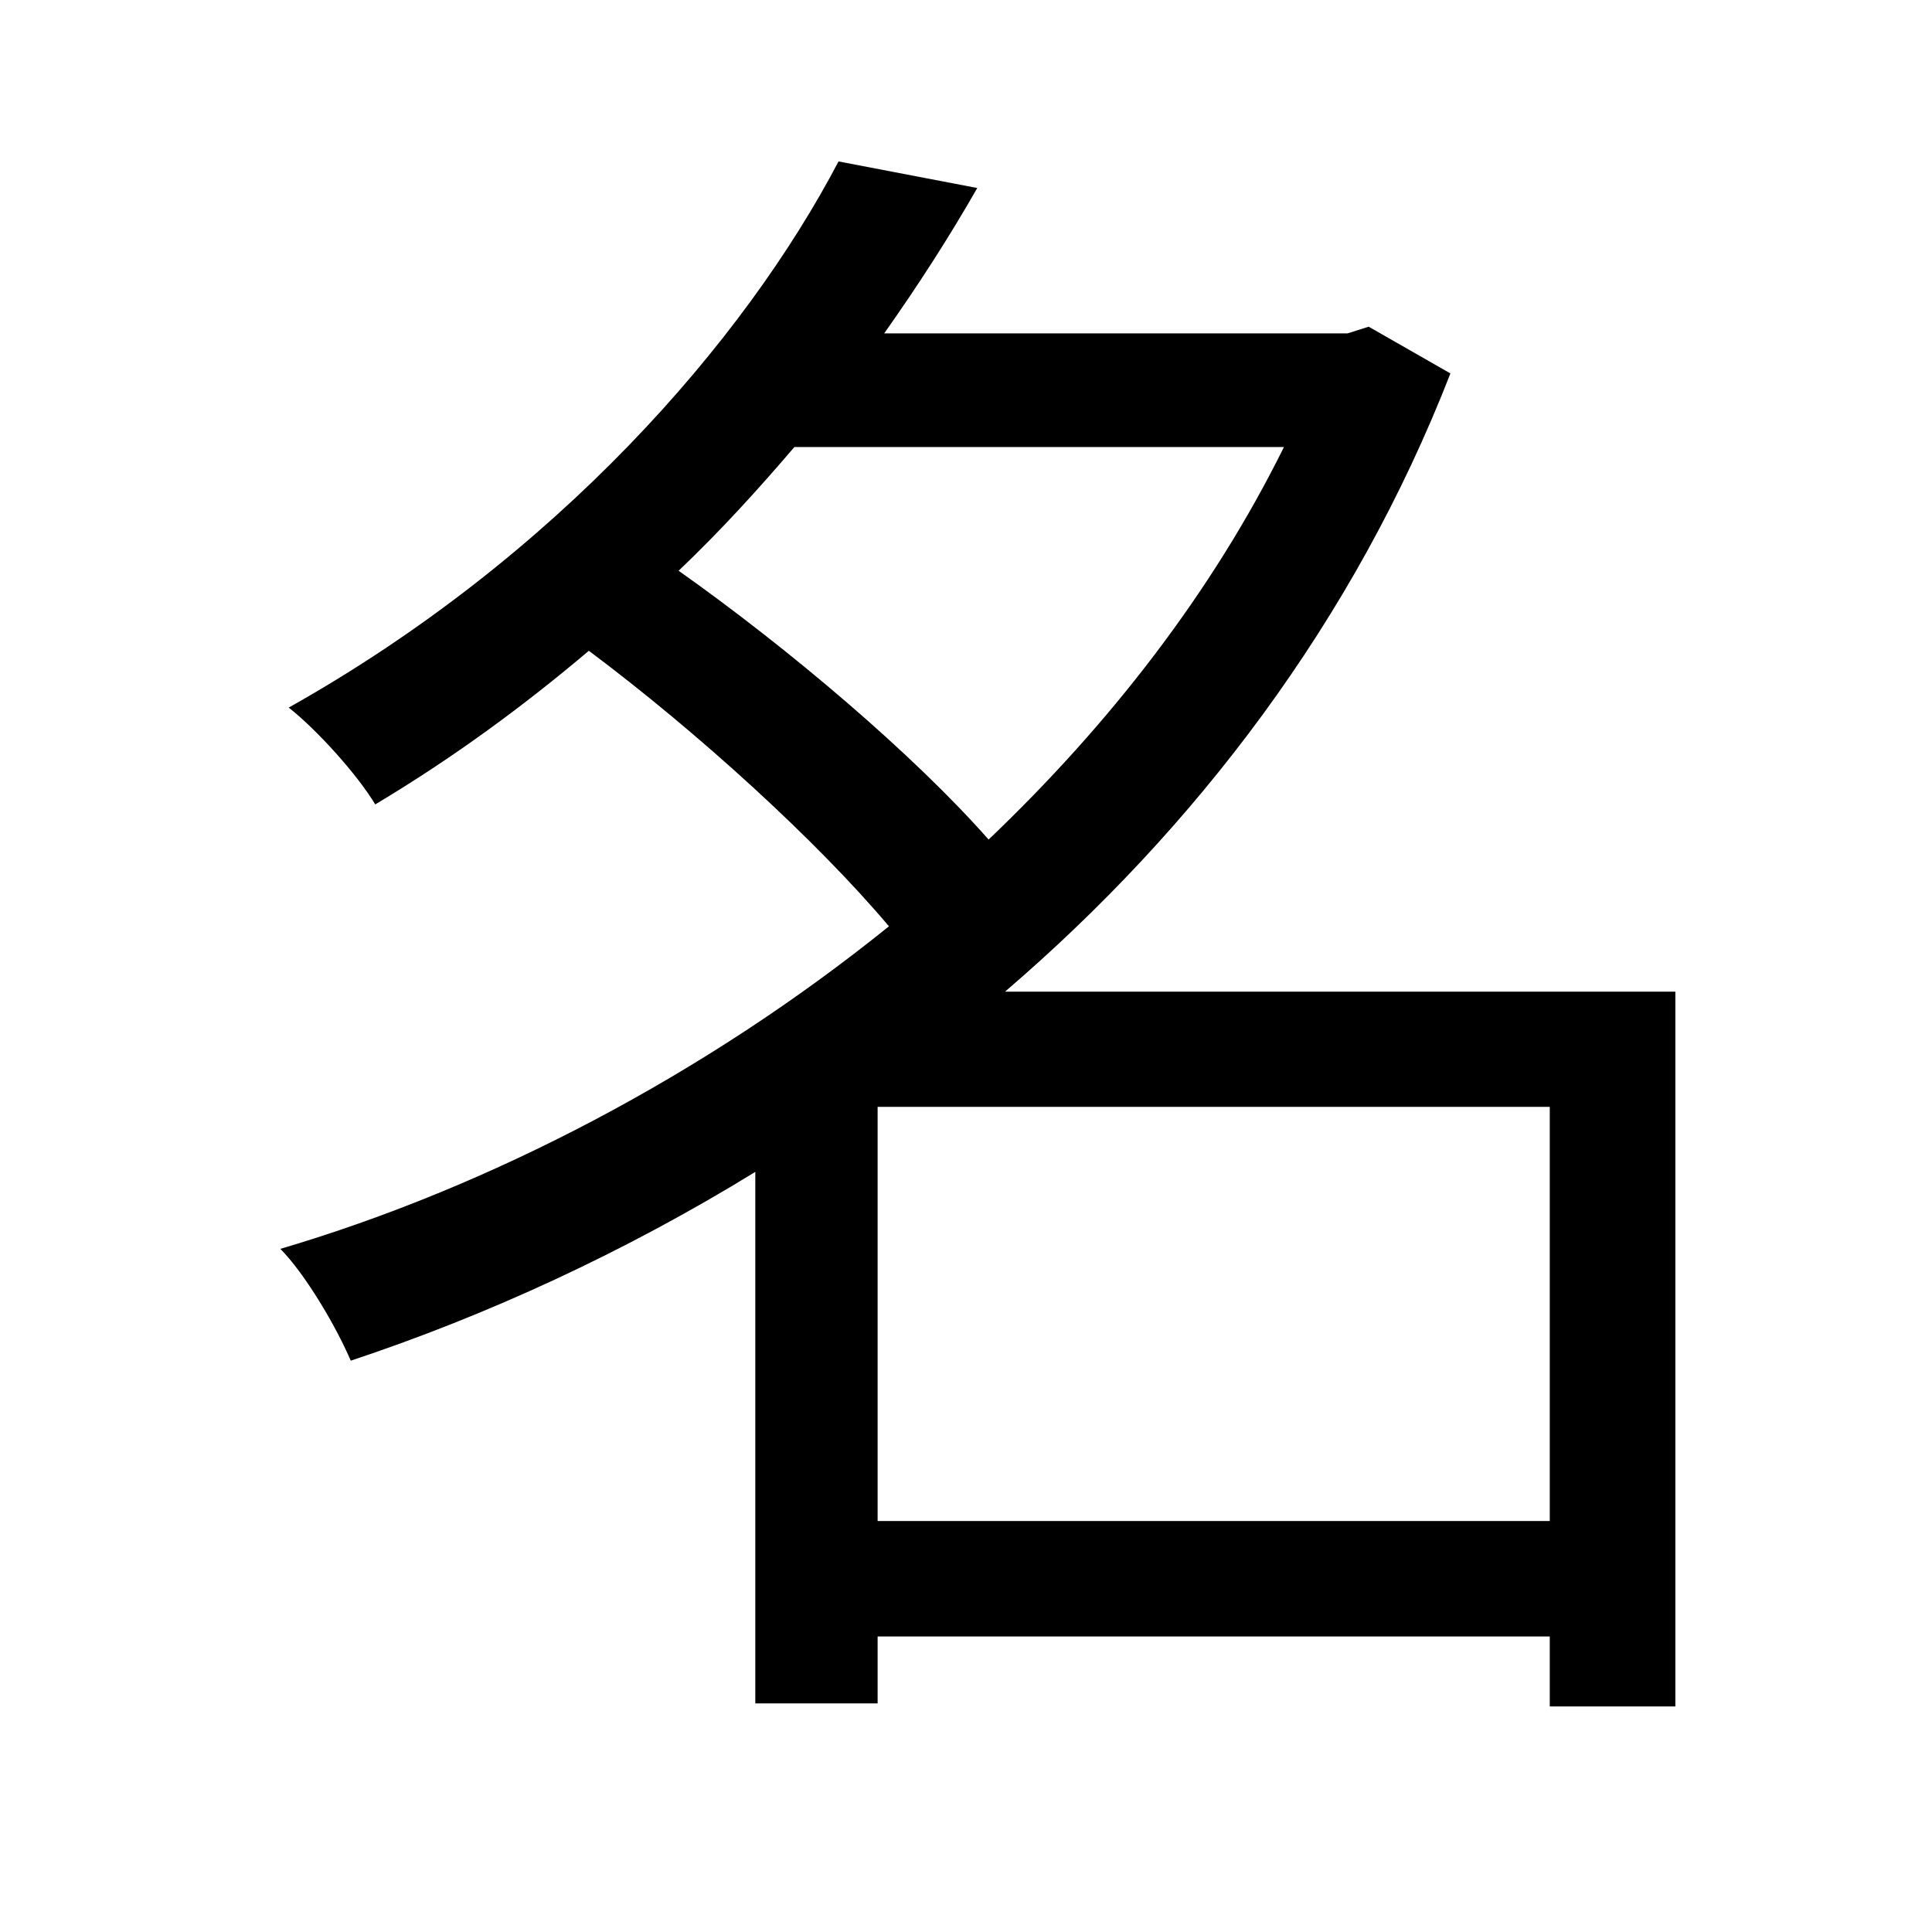
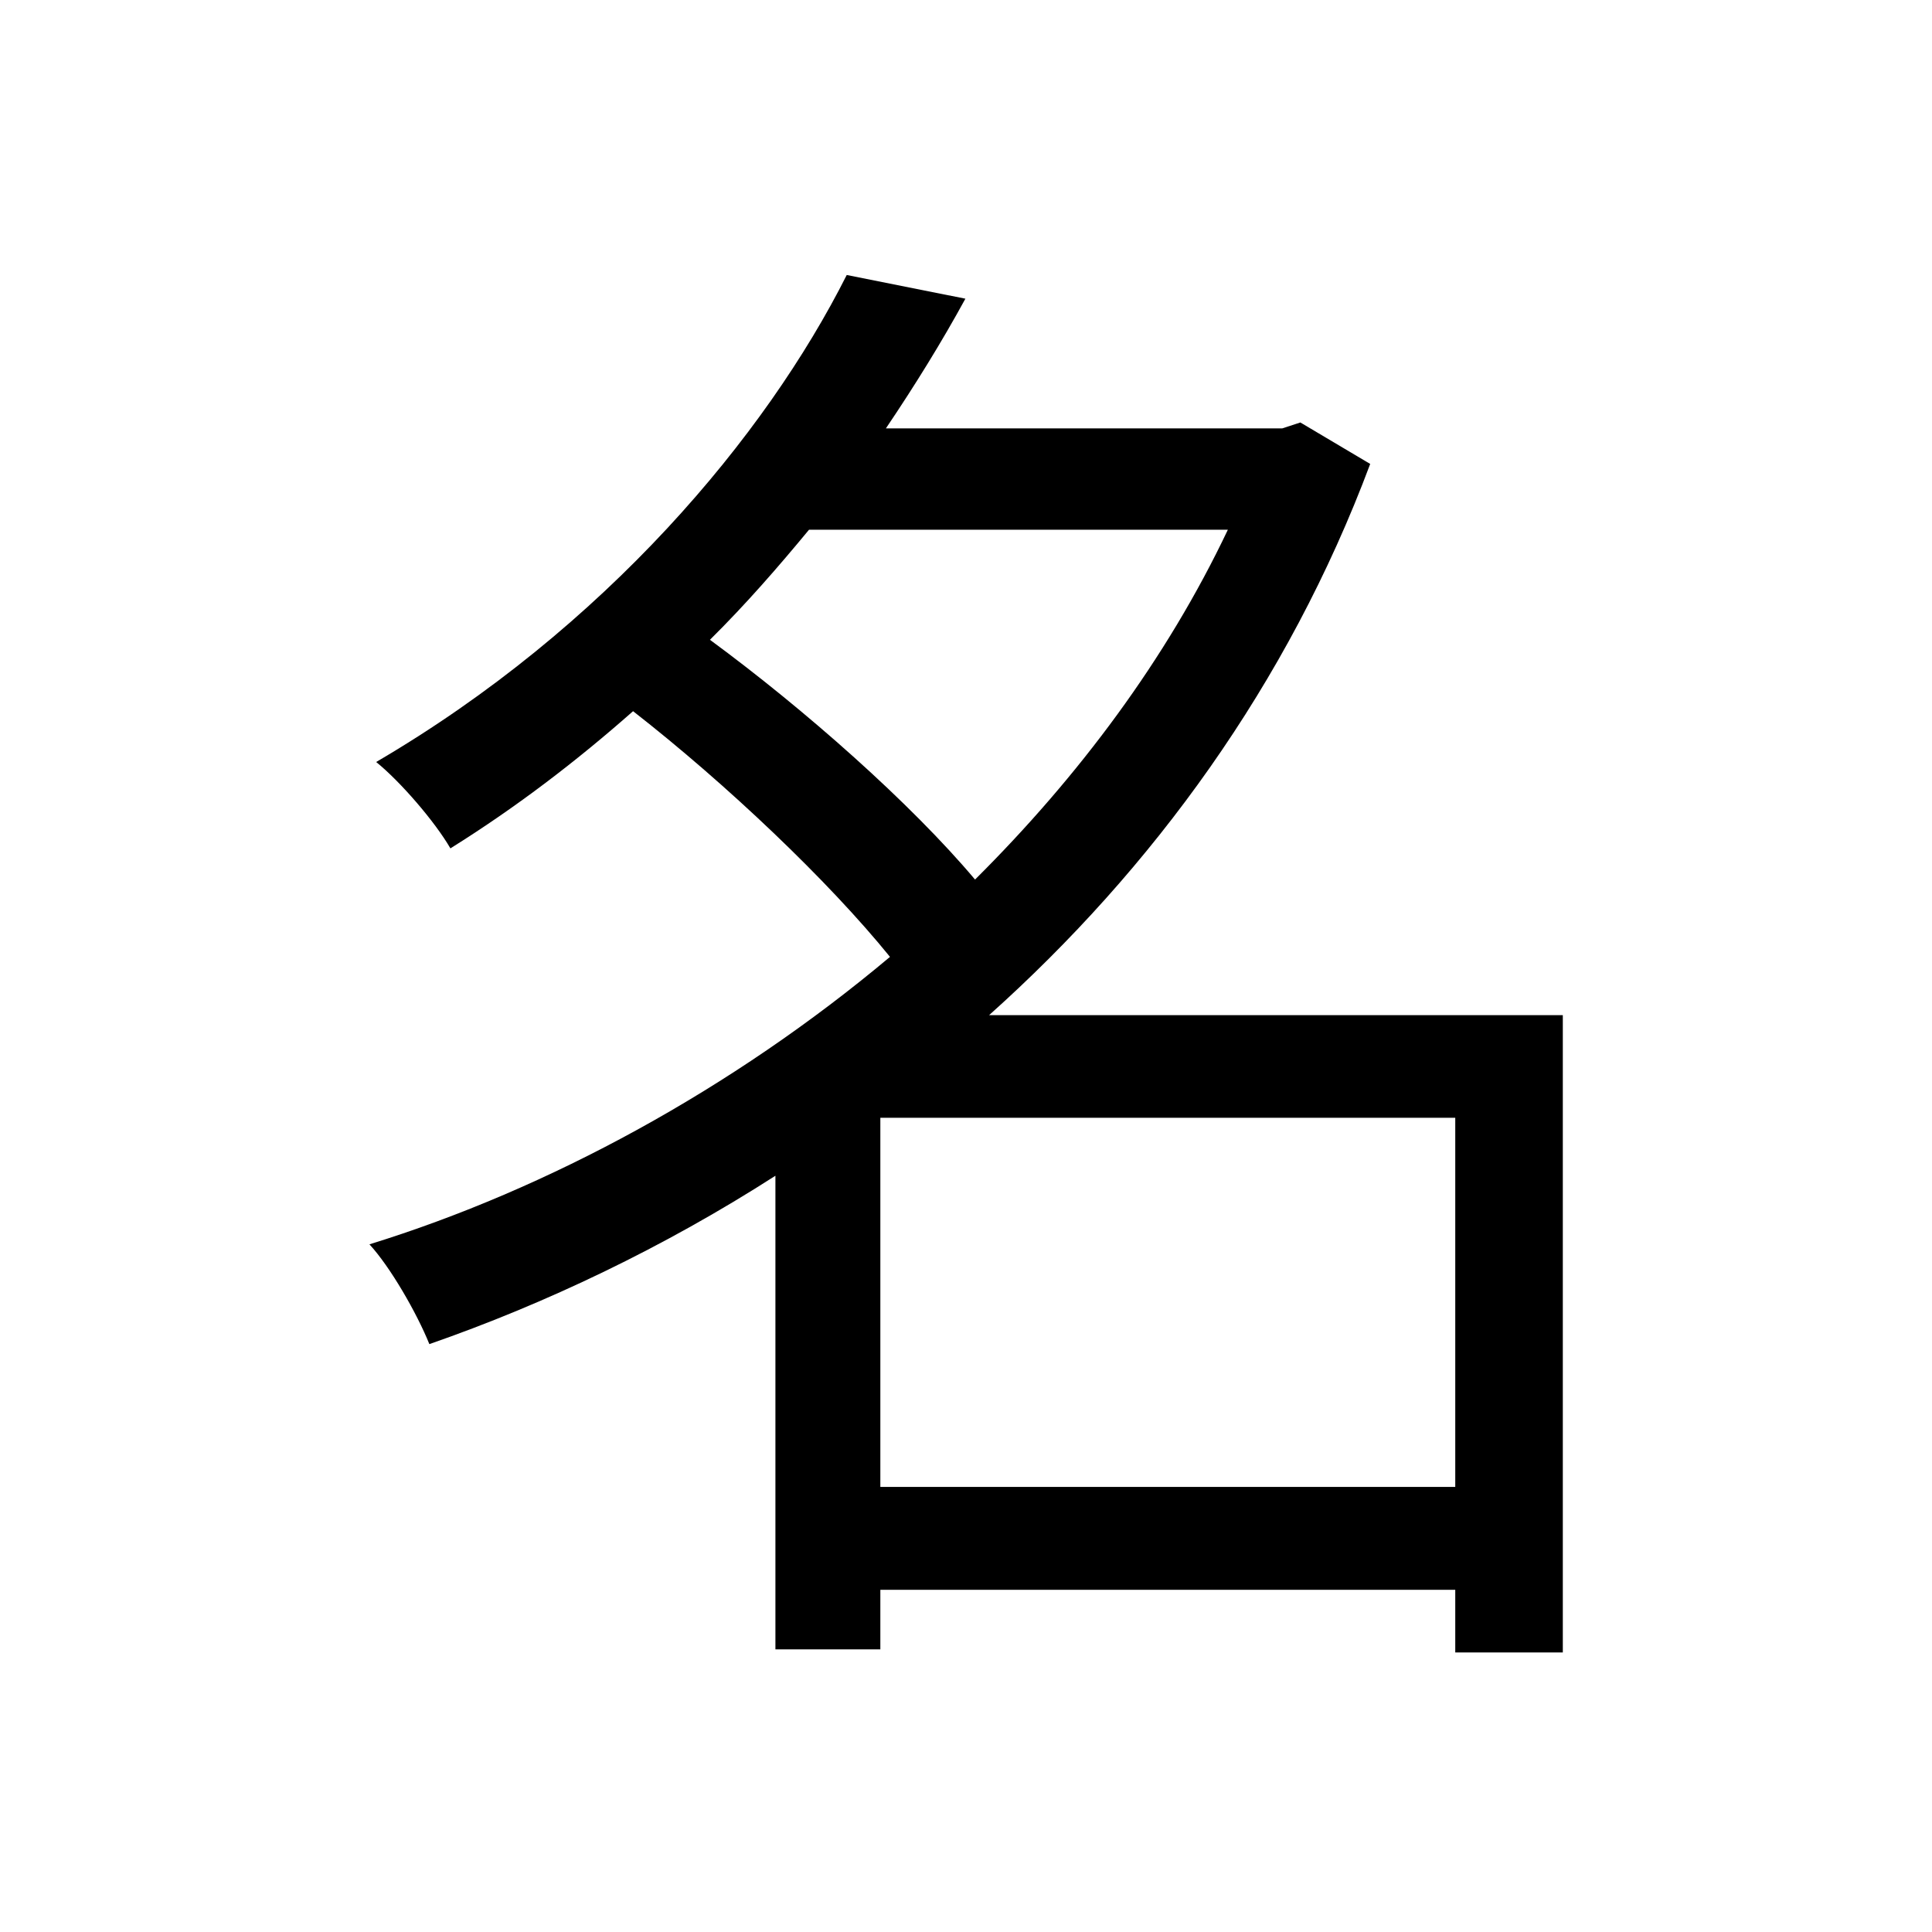
<svg xmlns="http://www.w3.org/2000/svg" width="100.0px" height="100.0px" viewBox="0 0 100.0 100.0" version="1.1" id="SVGRoot">
  <defs id="defs9" />
  <g id="layer1">
-     <text xml:space="preserve" style="font-size:85.456px;fill:#000000;stroke-width:0.996" x="11.871" y="80.291" id="text348" transform="scale(0.9882651,1.011874)">
-       <tspan x="11.871" y="80.291" style="font-size:85.456px;stroke-width:0.996" id="tspan1075">名</tspan>
+     <text xml:space="preserve" style="font-style:normal;font-variant:normal;font-weight:normal;font-stretch:normal;font-size:74.625px;font-family:'Yu Gothic UI';-inkscape-font-specification:'Yu Gothic UI';fill:#000000;stroke-width:0.986" x="17.28" y="76.687" id="text19193" transform="scale(0.9682119,1.032832)">
+       <tspan id="tspan19191" x="17.28" y="76.687" style="font-size:74.625px;stroke-width:0.986">名</tspan>
    </text>
  </g>
</svg>
